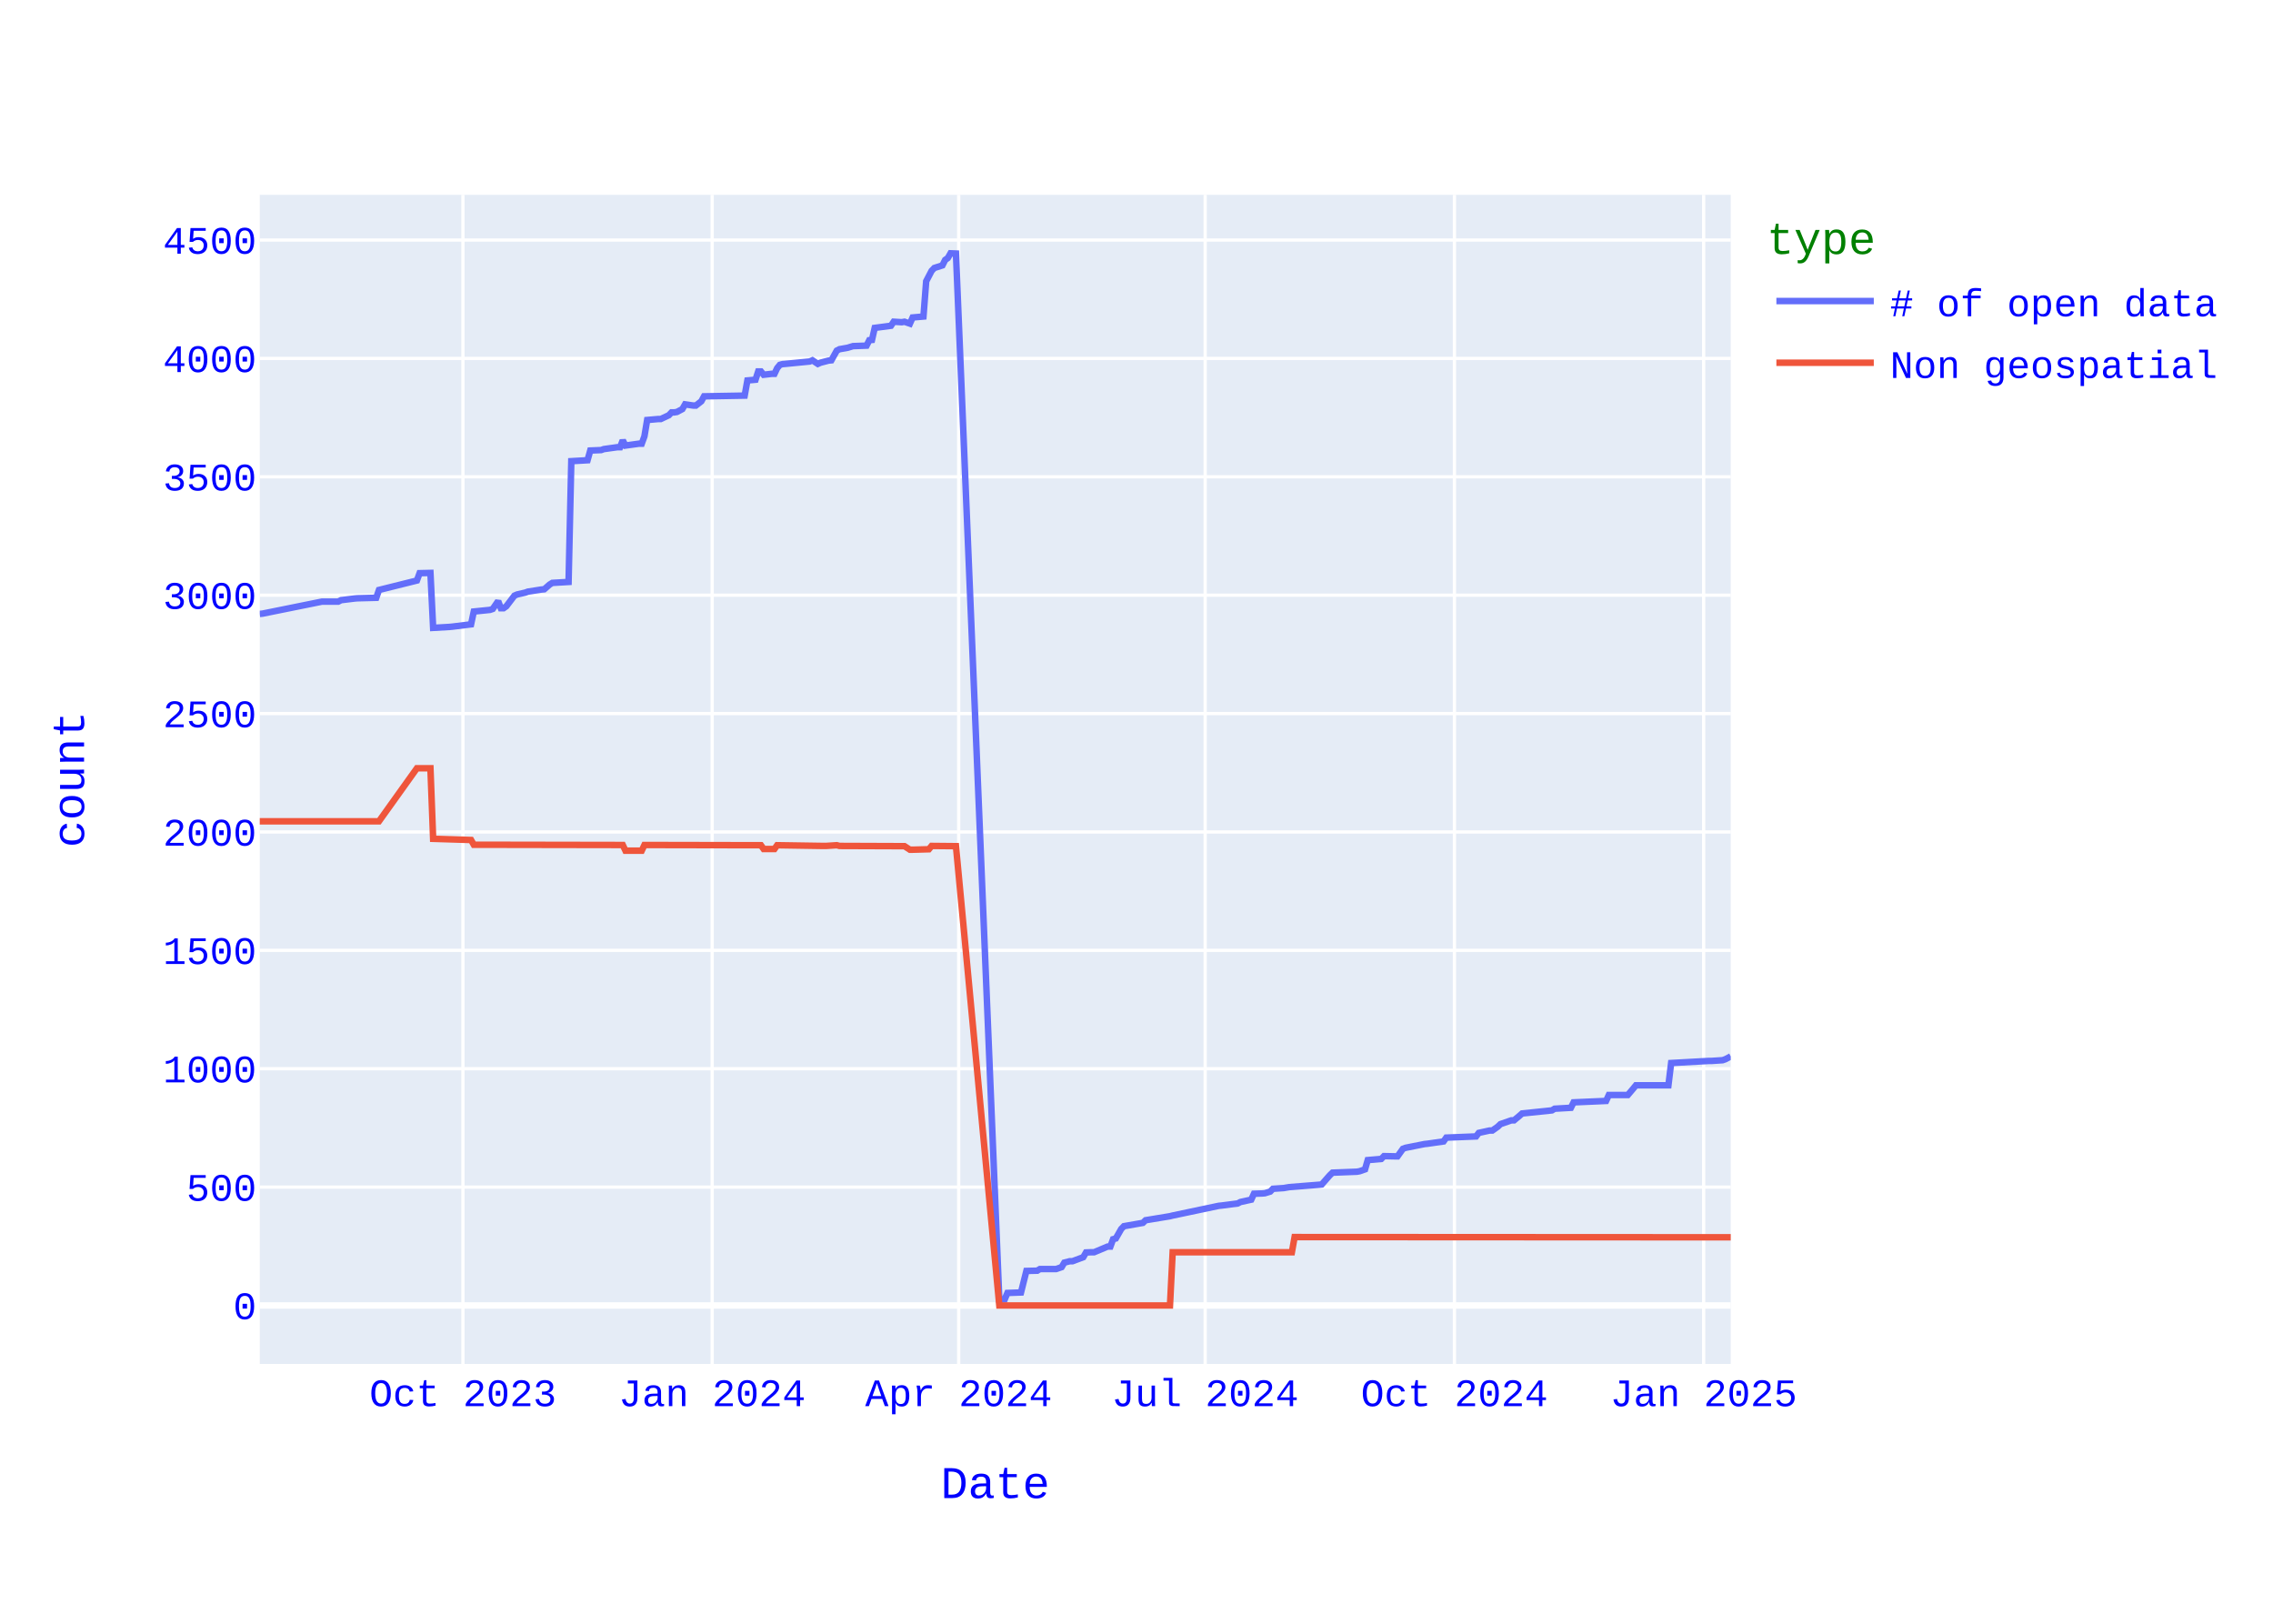
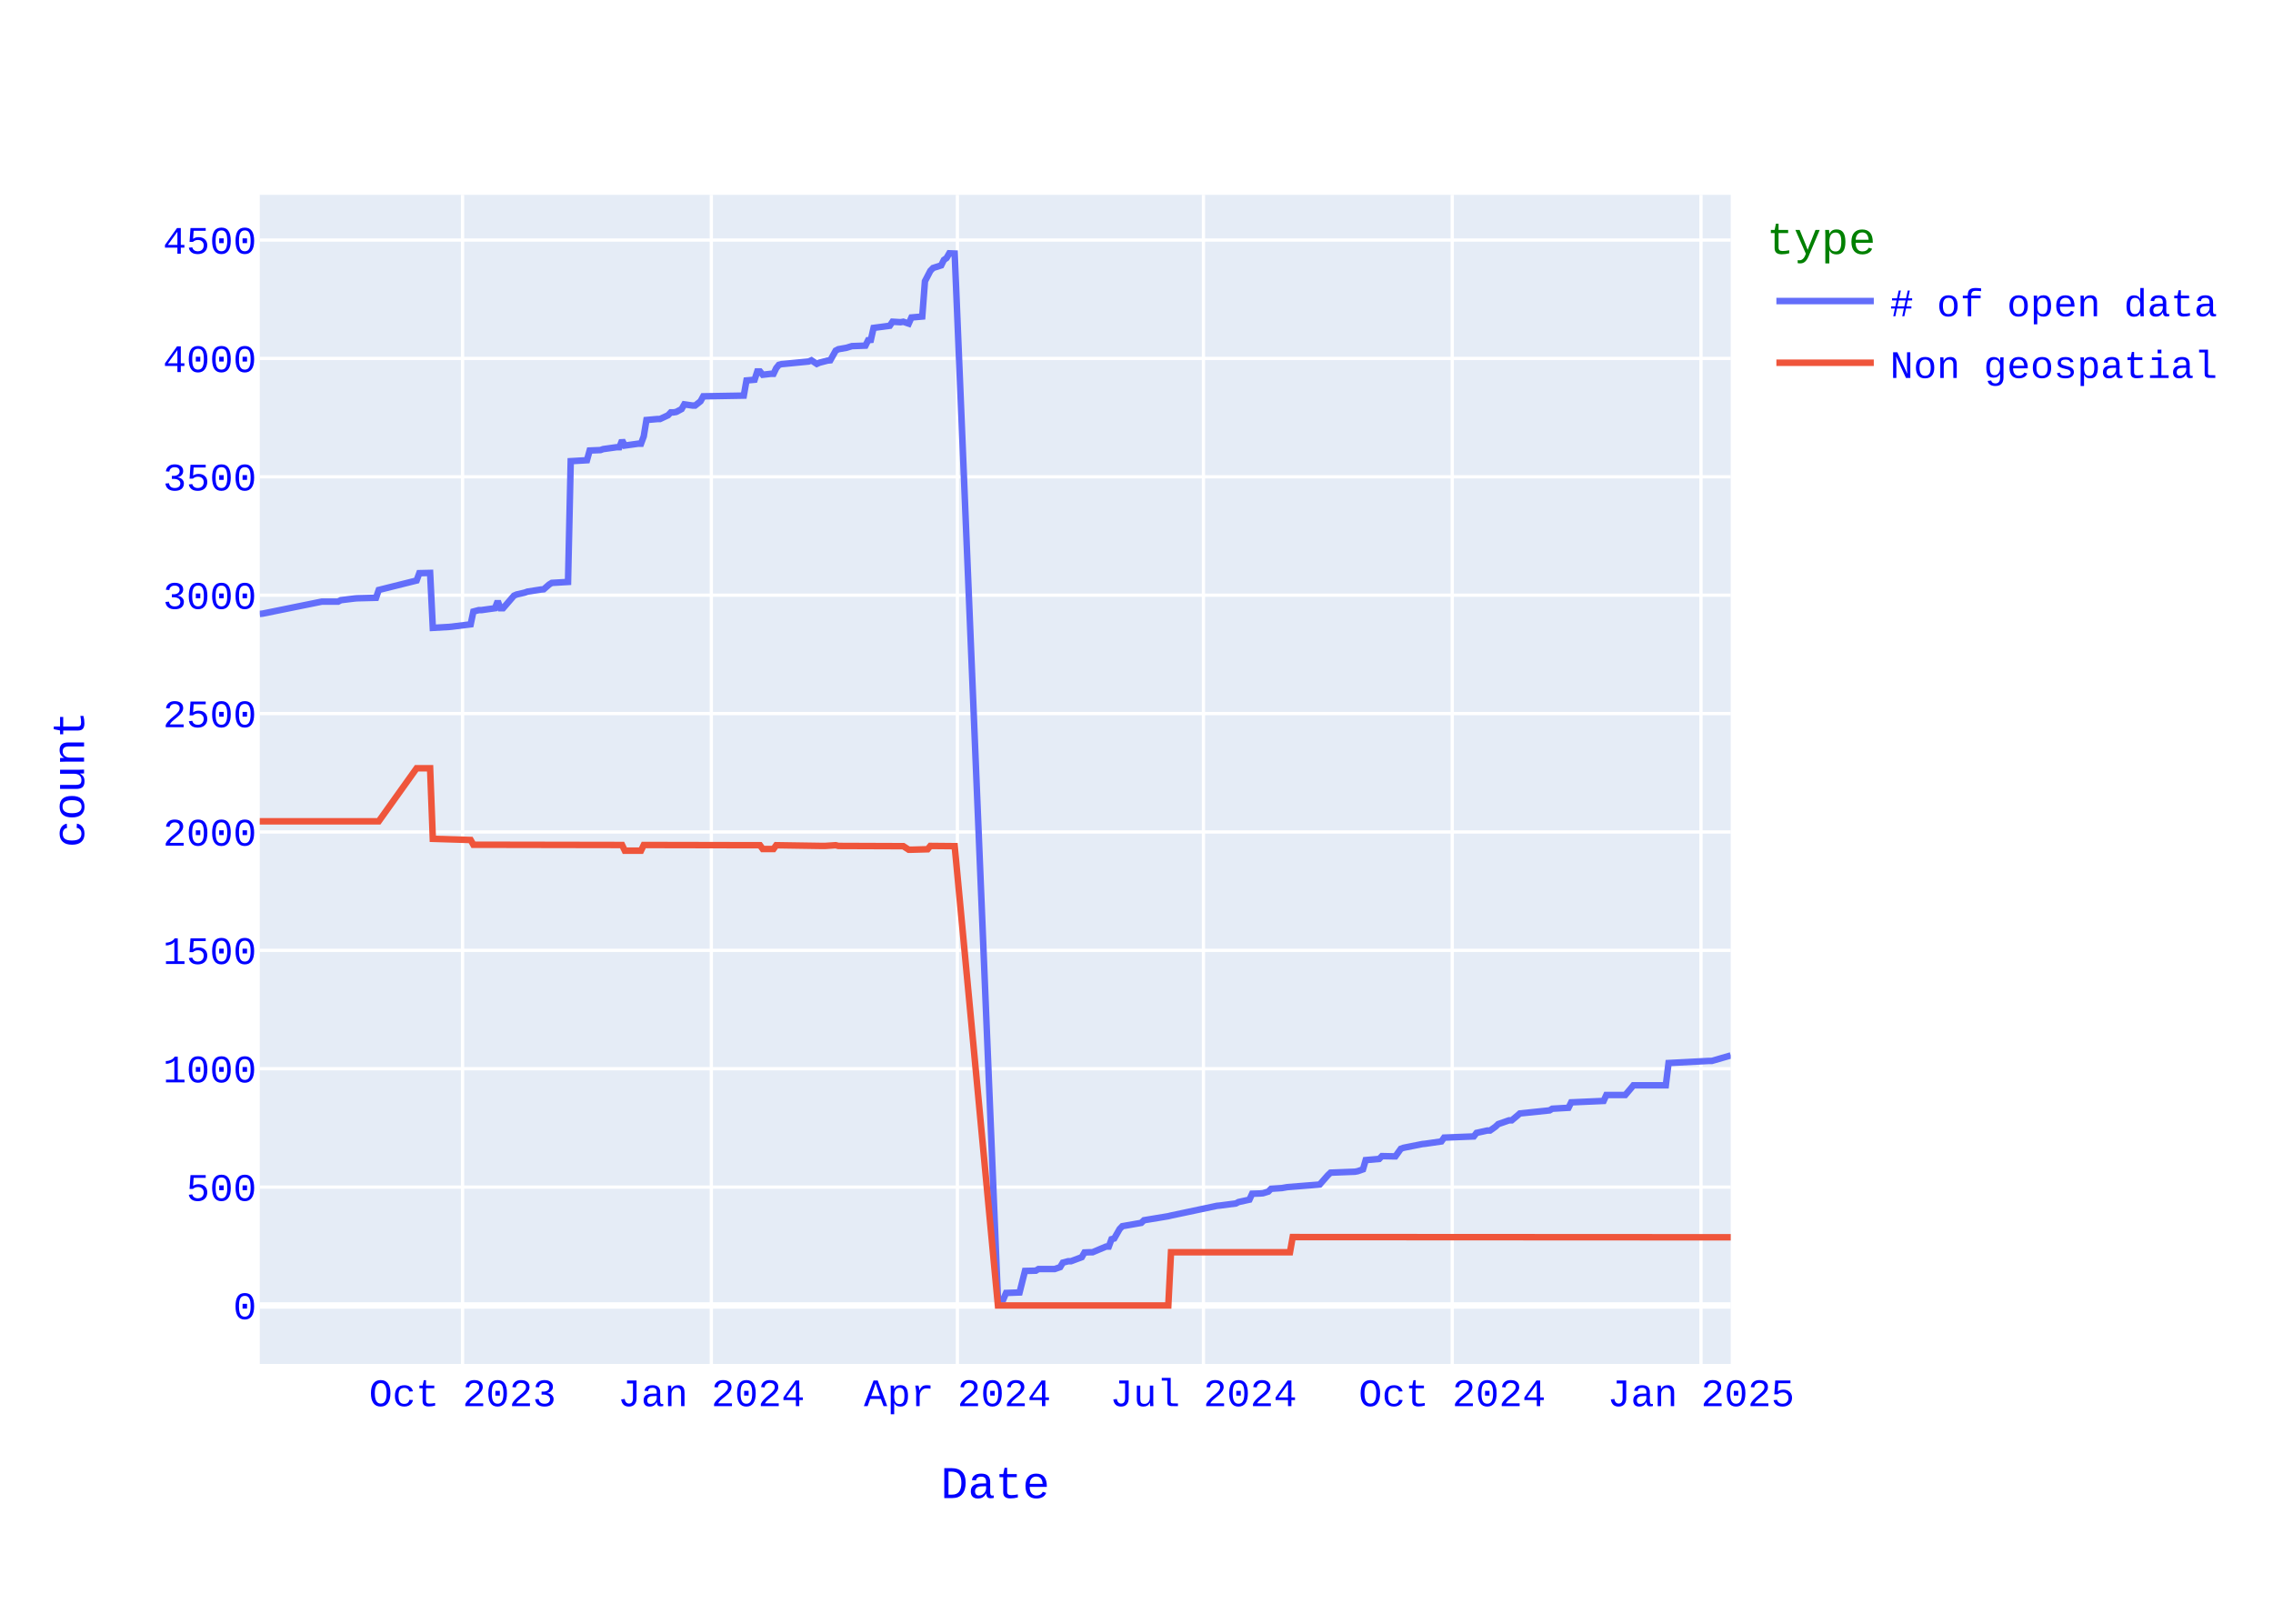
<svg xmlns="http://www.w3.org/2000/svg" class="main-svg" width="700" height="500" style="" viewBox="0 0 700 500">
  <rect x="0" y="0" width="700" height="500" style="fill: rgb(255, 255, 255); fill-opacity: 1;" />
-   <defs id="defs-467b77">
+   <defs id="defs-59fb79">
    <g class="clips">
-       <clipPath id="clip467b77xyplot" class="plotclip">
+       <clipPath id="clip59fb79xyplot" class="plotclip">
        <rect width="453" height="360" />
      </clipPath>
-       <clipPath class="axesclip" id="clip467b77x">
+       <clipPath class="axesclip" id="clip59fb79x">
        <rect x="80" y="0" width="453" height="500" />
      </clipPath>
-       <clipPath class="axesclip" id="clip467b77y">
+       <clipPath class="axesclip" id="clip59fb79y">
        <rect x="0" y="60" width="700" height="360" />
      </clipPath>
-       <clipPath class="axesclip" id="clip467b77xy">
+       <clipPath class="axesclip" id="clip59fb79xy">
        <rect x="80" y="60" width="453" height="360" />
      </clipPath>
    </g>
    <g class="gradients" />
    <g class="patterns" />
  </defs>
  <g class="bglayer">
    <rect class="bg" x="80" y="60" width="453" height="360" style="fill: rgb(229, 236, 246); fill-opacity: 1; stroke-width: 0;" />
  </g>
  <g class="layer-below">
    <g class="imagelayer" />
    <g class="shapelayer" />
  </g>
  <g class="cartesianlayer">
    <g class="subplot xy">
      <g class="layer-subplot">
        <g class="shapelayer" />
        <g class="imagelayer" />
      </g>
      <g class="minor-gridlayer">
        <g class="x" />
        <g class="y" />
      </g>
      <g class="gridlayer">
        <g class="x">
-           <path class="xgrid crisp" transform="translate(142.57,0)" d="M0,60v360" style="stroke: rgb(255, 255, 255); stroke-opacity: 1; stroke-width: 1px;" />
-           <path class="xgrid crisp" transform="translate(219.32,0)" d="M0,60v360" style="stroke: rgb(255, 255, 255); stroke-opacity: 1; stroke-width: 1px;" />
-           <path class="xgrid crisp" transform="translate(295.24,0)" d="M0,60v360" style="stroke: rgb(255, 255, 255); stroke-opacity: 1; stroke-width: 1px;" />
-           <path class="xgrid crisp" transform="translate(371.15,0)" d="M0,60v360" style="stroke: rgb(255, 255, 255); stroke-opacity: 1; stroke-width: 1px;" />
-           <path class="xgrid crisp" transform="translate(447.91,0)" d="M0,60v360" style="stroke: rgb(255, 255, 255); stroke-opacity: 1; stroke-width: 1px;" />
-           <path class="xgrid crisp" transform="translate(524.66,0)" d="M0,60v360" style="stroke: rgb(255, 255, 255); stroke-opacity: 1; stroke-width: 1px;" />
+           <path class="xgrid crisp" transform="translate(142.45,0)" d="M0,60v360" style="stroke: rgb(255, 255, 255); stroke-opacity: 1; stroke-width: 1px;" />
+           <path class="xgrid crisp" transform="translate(219.06,0)" d="M0,60v360" style="stroke: rgb(255, 255, 255); stroke-opacity: 1; stroke-width: 1px;" />
+           <path class="xgrid crisp" transform="translate(294.84,0)" d="M0,60v360" style="stroke: rgb(255, 255, 255); stroke-opacity: 1; stroke-width: 1px;" />
+           <path class="xgrid crisp" transform="translate(370.62,0)" d="M0,60v360" style="stroke: rgb(255, 255, 255); stroke-opacity: 1; stroke-width: 1px;" />
+           <path class="xgrid crisp" transform="translate(447.23,0)" d="M0,60v360" style="stroke: rgb(255, 255, 255); stroke-opacity: 1; stroke-width: 1px;" />
+           <path class="xgrid crisp" transform="translate(523.84,0)" d="M0,60v360" style="stroke: rgb(255, 255, 255); stroke-opacity: 1; stroke-width: 1px;" />
        </g>
        <g class="y">
          <path class="ygrid crisp" transform="translate(0,365.55)" d="M80,0h453" style="stroke: rgb(255, 255, 255); stroke-opacity: 1; stroke-width: 1px;" />
          <path class="ygrid crisp" transform="translate(0,329.09)" d="M80,0h453" style="stroke: rgb(255, 255, 255); stroke-opacity: 1; stroke-width: 1px;" />
          <path class="ygrid crisp" transform="translate(0,292.64)" d="M80,0h453" style="stroke: rgb(255, 255, 255); stroke-opacity: 1; stroke-width: 1px;" />
          <path class="ygrid crisp" transform="translate(0,256.19)" d="M80,0h453" style="stroke: rgb(255, 255, 255); stroke-opacity: 1; stroke-width: 1px;" />
          <path class="ygrid crisp" transform="translate(0,219.73)" d="M80,0h453" style="stroke: rgb(255, 255, 255); stroke-opacity: 1; stroke-width: 1px;" />
          <path class="ygrid crisp" transform="translate(0,183.28)" d="M80,0h453" style="stroke: rgb(255, 255, 255); stroke-opacity: 1; stroke-width: 1px;" />
          <path class="ygrid crisp" transform="translate(0,146.82)" d="M80,0h453" style="stroke: rgb(255, 255, 255); stroke-opacity: 1; stroke-width: 1px;" />
          <path class="ygrid crisp" transform="translate(0,110.37)" d="M80,0h453" style="stroke: rgb(255, 255, 255); stroke-opacity: 1; stroke-width: 1px;" />
          <path class="ygrid crisp" transform="translate(0,73.92)" d="M80,0h453" style="stroke: rgb(255, 255, 255); stroke-opacity: 1; stroke-width: 1px;" />
        </g>
      </g>
      <g class="zerolinelayer">
        <path class="yzl zl crisp" transform="translate(0,402)" d="M80,0h453" style="stroke: rgb(255, 255, 255); stroke-opacity: 1; stroke-width: 2px;" />
      </g>
      <path class="xlines-below" />
      <path class="ylines-below" />
      <g class="overlines-below" />
      <g class="xaxislayer-below" />
      <g class="yaxislayer-below" />
      <g class="overaxes-below" />
-       <g class="plot" transform="translate(80,60)" clip-path="url(#clip467b77xyplot)">
+       <g class="plot" transform="translate(80,60)" clip-path="url(#clip59fb79xyplot)">
        <g class="scatterlayer mlayer">
-           <g class="trace scatter trace578680" style="stroke-miterlimit: 2; opacity: 1;">
+           <g class="trace scatter tracee610ab" style="stroke-miterlimit: 2; opacity: 1;">
            <g class="fills" />
            <g class="errorbars" />
            <g class="lines">
-               <path class="js-line" d="M453,265.3L451.33,266.18L450.5,266.47L447.16,266.69L446.33,266.69L434.65,267.34L433.81,274.2L423.8,274.2L422.97,275.22L421.3,277.19L420.46,277.19L415.46,277.19L414.62,279.01L404.61,279.45L403.78,281.12L398.77,281.41L397.94,281.92L388.76,282.87L387.93,283.6L386.26,284.99L385.43,284.99L382.09,286.15L381.25,286.95L379.59,288.12L378.75,288.12L375.41,288.85L374.58,289.94L365.4,290.31L364.57,291.48L359.56,292.2L358.73,292.28L352.89,293.44L352.06,293.74L350.39,296.07L349.55,296.07L346.22,296L345.38,296.87L341.21,297.23L340.38,300.08L338.71,300.66L337.87,300.81L330.36,301.1L329.53,301.9L327.03,304.74L326.19,304.82L317.02,305.55L315.35,305.84L312.01,306.06L311.18,306.93L309.51,307.44L308.67,307.51L306.17,307.59L305.34,309.41L302,310.14L301.17,310.58L296.16,311.23L295.33,311.31L281.14,314.3L280.31,314.51L272.8,315.75L271.97,316.56L266.13,317.58L265.29,318.45L263.62,321.37L262.79,321.59L261.96,323.85L261.12,323.85L256.95,325.6L256.12,325.6L254.45,325.67L253.61,327.13L250.28,328.37L249.44,328.37L247.77,328.8L246.94,330.19L245.27,330.77L244.44,330.77L240.27,330.77L239.43,331.28L236.09,331.36L234.43,337.99L230.25,338.14L229.42,340.1L227.75,340.18L214.4,18.07L212.73,18L211.9,19.46L211.07,20.04L210.23,21.72L207.73,22.52L206.9,23.4L205.23,26.6L204.39,37.47L201.06,37.76L200.22,39.65L198.55,39.07L197.72,39.22L195.22,39.07L194.38,40.31L189.38,40.97L188.54,44.68L187.71,44.76L186.87,46.43L182.7,46.58L181.03,47.09L178.53,47.53L177.7,47.96L176.03,50.95L175.19,51.03L172.69,51.68L171.86,52.05L170.19,50.95L169.35,51.32L161.85,52.05L161.01,52.12L160.18,52.34L159.34,53.36L158.51,55.11L157.67,55.11L155.17,55.4L154.34,54.38L153.5,54.38L152.67,56.93L150.17,57.15L149.33,61.82L136.82,62.04L135.98,63.57L134.31,64.88L133.48,64.88L130.98,64.51L130.14,65.97L128.48,66.85L127.64,66.99L126.81,66.99L125.97,67.87L123.47,69.04L122.64,69.04L119.3,69.33L118.46,74.36L117.63,76.62L116.8,76.62L112.62,77.2L111.79,75.6L110.96,77.71L110.12,77.71L105.95,78.29L105.12,78.59L101.78,78.73L100.94,81.72L95.94,82.01L95.1,119.2L90.1,119.49L89.27,120L87.6,121.46L86.76,121.53L82.59,122.18L81.76,122.48L79.25,123.06L78.42,123.42L75.92,126.7L75.08,127.29L74.25,127.29L73.41,125.1L71.75,127.51L70.91,127.8L65.91,128.31L65.07,132.25L59.23,132.97L58.4,133.05L53.39,133.34L52.56,116.42L49.22,116.5L48.39,118.76L36.71,121.67L35.87,124.08L30.03,124.23L29.2,124.3L25.03,124.81L24.19,125.25L19.19,125.25L0.83,128.96L0,129.04" style="vector-effect: none; fill: none; stroke: rgb(99, 110, 250); stroke-opacity: 1; stroke-width: 2px; opacity: 1;" />
+               <path class="js-line" d="M453,265.01L447.17,266.69L446.34,266.69L433.85,267.34L433.01,274.2L423.02,274.2L422.19,275.22L420.52,277.19L419.69,277.19L414.69,277.19L413.86,279.01L403.87,279.45L403.04,281.12L398.04,281.41L397.21,281.92L388.05,282.87L387.22,283.6L385.55,284.99L384.72,284.99L381.39,286.15L380.55,286.95L378.89,288.12L378.06,288.12L374.72,288.85L373.89,289.94L364.73,290.31L363.9,291.48L358.9,292.2L358.07,292.28L352.24,293.44L351.41,293.74L349.74,296.07L348.91,296.07L345.58,296L344.75,296.87L340.58,297.23L339.75,300.08L338.08,300.66L337.25,300.81L329.76,301.1L328.92,301.9L326.43,304.74L325.59,304.82L316.43,305.55L314.77,305.84L311.44,306.06L310.6,306.93L308.94,307.44L308.11,307.51L305.61,307.59L304.78,309.41L301.44,310.14L300.61,310.58L295.62,311.23L294.78,311.31L280.63,314.3L279.79,314.51L272.3,315.75L271.47,316.56L265.64,317.58L264.81,318.45L263.14,321.37L262.31,321.59L261.47,323.85L260.64,323.85L256.48,325.6L255.65,325.6L253.98,325.67L253.15,327.13L249.82,328.37L248.98,328.37L247.32,328.8L246.49,330.19L244.82,330.77L243.99,330.77L239.82,330.77L238.99,331.28L235.66,331.36L233.99,337.99L229.83,338.14L229,340.1L227.33,340.18L214.01,18.07L212.34,18L211.51,19.46L210.68,20.04L209.85,21.72L207.35,22.52L206.51,23.4L204.85,26.6L204.02,37.47L200.69,37.76L199.85,39.65L198.19,39.07L197.35,39.22L194.86,39.07L194.02,40.31L189.03,40.97L188.19,44.68L187.36,44.76L186.53,46.43L182.37,46.58L180.7,47.09L178.2,47.53L177.37,47.96L175.7,50.95L174.87,51.03L172.37,51.68L171.54,52.05L169.88,50.95L169.04,51.32L161.55,52.05L160.72,52.12L159.88,52.34L159.05,53.36L158.22,55.11L157.38,55.11L154.89,55.4L154.05,54.38L153.22,54.38L152.39,56.93L149.89,57.15L149.06,61.82L136.57,62.04L135.73,63.57L134.07,64.88L133.24,64.88L130.74,64.51L129.9,65.97L128.24,66.85L127.41,66.99L126.57,66.99L125.74,67.87L123.24,69.04L122.41,69.04L119.08,69.33L118.25,74.36L117.41,76.62L116.58,76.62L112.42,77.2L111.58,75.6L110.75,77.71L109.92,77.71L105.76,78.29L104.92,78.59L101.59,78.73L100.76,81.72L95.76,82.01L94.93,119.2L89.93,119.49L89.1,120L87.44,121.46L86.6,121.53L82.44,122.18L81.61,122.48L79.11,123.06L78.28,123.42L74.94,127.29L74.11,127.29L73.28,125.1L72.45,127.29L68.28,127.87L67.45,127.87L65.78,128.31L64.95,132.25L59.12,132.97L58.29,133.05L53.29,133.34L52.46,116.42L49.13,116.5L48.3,118.76L36.64,121.67L35.81,124.08L29.98,124.23L29.15,124.3L24.98,124.81L24.15,125.25L19.15,125.25L0.83,128.96L0,129.04" style="vector-effect: none; fill: none; stroke: rgb(99, 110, 250); stroke-opacity: 1; stroke-width: 2px; opacity: 1;" />
            </g>
            <g class="points" />
            <g class="text" />
          </g>
-           <g class="trace scatter tracef1002b" style="stroke-miterlimit: 2; opacity: 1;">
+           <g class="trace scatter trace34743c" style="stroke-miterlimit: 2; opacity: 1;">
            <g class="fills" />
            <g class="errorbars" />
            <g class="lines">
-               <path class="js-line" d="M453,321L318.69,320.93L317.85,325.6L281.14,325.6L280.31,342L227.75,342L214.4,200.56L206.9,200.49L206.06,201.51L201.06,201.65L200.22,201.65L198.55,200.56L197.72,200.56L178.53,200.49L177.7,200.27L174.36,200.49L173.52,200.49L159.34,200.27L158.51,201.43L155.17,201.43L154.34,200.27L118.46,200.2L117.63,201.95L112.62,201.95L111.79,200.2L65.91,200.12L65.07,198.66L53.39,198.3L52.56,176.57L48.39,176.57L36.71,192.9L0,192.9" style="vector-effect: none; fill: none; stroke: rgb(239, 85, 59); stroke-opacity: 1; stroke-width: 2px; opacity: 1;" />
+               <path class="js-line" d="M453,321L318.1,320.93L317.27,325.6L280.63,325.6L279.79,342L227.33,342L214.01,200.56L206.51,200.49L205.68,201.51L200.69,201.65L199.85,201.65L198.19,200.56L197.35,200.56L178.2,200.49L177.37,200.27L174.04,200.49L173.21,200.49L159.05,200.27L158.22,201.43L154.89,201.43L154.05,200.27L118.25,200.2L117.41,201.95L112.42,201.95L111.58,200.2L65.78,200.12L64.95,198.66L53.29,198.3L52.46,176.57L48.3,176.57L36.64,192.9L0,192.9" style="vector-effect: none; fill: none; stroke: rgb(239, 85, 59); stroke-opacity: 1; stroke-width: 2px; opacity: 1;" />
            </g>
            <g class="points" />
            <g class="text" />
          </g>
        </g>
      </g>
      <g class="overplot" />
      <path class="xlines-above crisp" d="M0,0" style="fill: none;" />
      <path class="ylines-above crisp" d="M0,0" style="fill: none;" />
      <g class="overlines-above" />
      <g class="xaxislayer-above">
        <g class="xtick">
-           <text text-anchor="middle" x="0" y="433" transform="translate(142.57,0)" style="font-family: 'Courier New'; font-size: 12px; fill: rgb(0, 0, 255); fill-opacity: 1; white-space: pre; opacity: 1;">Oct 2023</text>
-         </g>
-         <g class="xtick">
-           <text text-anchor="middle" x="0" y="433" style="font-family: 'Courier New'; font-size: 12px; fill: rgb(0, 0, 255); fill-opacity: 1; white-space: pre; opacity: 1;" transform="translate(219.32,0)">Jan 2024</text>
-         </g>
-         <g class="xtick">
-           <text text-anchor="middle" x="0" y="433" style="font-family: 'Courier New'; font-size: 12px; fill: rgb(0, 0, 255); fill-opacity: 1; white-space: pre; opacity: 1;" transform="translate(295.24,0)">Apr 2024</text>
-         </g>
-         <g class="xtick">
-           <text text-anchor="middle" x="0" y="433" style="font-family: 'Courier New'; font-size: 12px; fill: rgb(0, 0, 255); fill-opacity: 1; white-space: pre; opacity: 1;" transform="translate(371.15,0)">Jul 2024</text>
-         </g>
-         <g class="xtick">
-           <text text-anchor="middle" x="0" y="433" style="font-family: 'Courier New'; font-size: 12px; fill: rgb(0, 0, 255); fill-opacity: 1; white-space: pre; opacity: 1;" transform="translate(447.91,0)">Oct 2024</text>
-         </g>
-         <g class="xtick">
-           <text text-anchor="middle" x="0" y="433" style="font-family: 'Courier New'; font-size: 12px; fill: rgb(0, 0, 255); fill-opacity: 1; white-space: pre; opacity: 1;" transform="translate(524.66,0)">Jan 2025</text>
+           <text text-anchor="middle" x="0" y="433" transform="translate(142.45,0)" style="font-family: 'Courier New'; font-size: 12px; fill: rgb(0, 0, 255); fill-opacity: 1; white-space: pre; opacity: 1;">Oct 2023</text>
+         </g>
+         <g class="xtick">
+           <text text-anchor="middle" x="0" y="433" style="font-family: 'Courier New'; font-size: 12px; fill: rgb(0, 0, 255); fill-opacity: 1; white-space: pre; opacity: 1;" transform="translate(219.06,0)">Jan 2024</text>
+         </g>
+         <g class="xtick">
+           <text text-anchor="middle" x="0" y="433" style="font-family: 'Courier New'; font-size: 12px; fill: rgb(0, 0, 255); fill-opacity: 1; white-space: pre; opacity: 1;" transform="translate(294.84,0)">Apr 2024</text>
+         </g>
+         <g class="xtick">
+           <text text-anchor="middle" x="0" y="433" style="font-family: 'Courier New'; font-size: 12px; fill: rgb(0, 0, 255); fill-opacity: 1; white-space: pre; opacity: 1;" transform="translate(370.62,0)">Jul 2024</text>
+         </g>
+         <g class="xtick">
+           <text text-anchor="middle" x="0" y="433" style="font-family: 'Courier New'; font-size: 12px; fill: rgb(0, 0, 255); fill-opacity: 1; white-space: pre; opacity: 1;" transform="translate(447.23,0)">Oct 2024</text>
+         </g>
+         <g class="xtick">
+           <text text-anchor="middle" x="0" y="433" style="font-family: 'Courier New'; font-size: 12px; fill: rgb(0, 0, 255); fill-opacity: 1; white-space: pre; opacity: 1;" transform="translate(523.84,0)">Jan 2025</text>
        </g>
      </g>
      <g class="yaxislayer-above">
        <g class="ytick">
          <text text-anchor="end" x="79" y="4.2" transform="translate(0,402)" style="font-family: 'Courier New'; font-size: 12px; fill: rgb(0, 0, 255); fill-opacity: 1; white-space: pre; opacity: 1;">0</text>
        </g>
        <g class="ytick">
          <text text-anchor="end" x="79" y="4.2" style="font-family: 'Courier New'; font-size: 12px; fill: rgb(0, 0, 255); fill-opacity: 1; white-space: pre; opacity: 1;" transform="translate(0,365.55)">500</text>
        </g>
        <g class="ytick">
          <text text-anchor="end" x="79" y="4.2" style="font-family: 'Courier New'; font-size: 12px; fill: rgb(0, 0, 255); fill-opacity: 1; white-space: pre; opacity: 1;" transform="translate(0,329.09)">1000</text>
        </g>
        <g class="ytick">
          <text text-anchor="end" x="79" y="4.2" style="font-family: 'Courier New'; font-size: 12px; fill: rgb(0, 0, 255); fill-opacity: 1; white-space: pre; opacity: 1;" transform="translate(0,292.64)">1500</text>
        </g>
        <g class="ytick">
          <text text-anchor="end" x="79" y="4.2" style="font-family: 'Courier New'; font-size: 12px; fill: rgb(0, 0, 255); fill-opacity: 1; white-space: pre; opacity: 1;" transform="translate(0,256.19)">2000</text>
        </g>
        <g class="ytick">
          <text text-anchor="end" x="79" y="4.2" style="font-family: 'Courier New'; font-size: 12px; fill: rgb(0, 0, 255); fill-opacity: 1; white-space: pre; opacity: 1;" transform="translate(0,219.73)">2500</text>
        </g>
        <g class="ytick">
          <text text-anchor="end" x="79" y="4.2" style="font-family: 'Courier New'; font-size: 12px; fill: rgb(0, 0, 255); fill-opacity: 1; white-space: pre; opacity: 1;" transform="translate(0,183.28)">3000</text>
        </g>
        <g class="ytick">
          <text text-anchor="end" x="79" y="4.2" style="font-family: 'Courier New'; font-size: 12px; fill: rgb(0, 0, 255); fill-opacity: 1; white-space: pre; opacity: 1;" transform="translate(0,146.82)">3500</text>
        </g>
        <g class="ytick">
          <text text-anchor="end" x="79" y="4.2" style="font-family: 'Courier New'; font-size: 12px; fill: rgb(0, 0, 255); fill-opacity: 1; white-space: pre; opacity: 1;" transform="translate(0,110.37)">4000</text>
        </g>
        <g class="ytick">
          <text text-anchor="end" x="79" y="4.2" style="font-family: 'Courier New'; font-size: 12px; fill: rgb(0, 0, 255); fill-opacity: 1; white-space: pre; opacity: 1;" transform="translate(0,73.92)">4500</text>
        </g>
      </g>
      <g class="overaxes-above" />
    </g>
  </g>
  <g class="polarlayer" />
  <g class="smithlayer" />
  <g class="ternarylayer" />
  <g class="geolayer" />
  <g class="funnelarealayer" />
  <g class="pielayer" />
  <g class="iciclelayer" />
  <g class="treemaplayer" />
  <g class="sunburstlayer" />
  <g class="glimages" />
-   <defs id="topdefs-467b77">
+   <defs id="topdefs-59fb79">
    <g class="clips" />
-     <clipPath id="legend467b77">
+     <clipPath id="legend59fb79">
      <rect width="146" height="67" x="0" y="0" />
    </clipPath>
  </defs>
  <g class="layer-above">
    <g class="imagelayer" />
    <g class="shapelayer" />
  </g>
  <g class="infolayer">
    <g class="legend" pointer-events="all" transform="translate(542.06,60)">
      <rect class="bg" shape-rendering="crispEdges" style="stroke: rgb(68, 68, 68); stroke-opacity: 1; fill: rgb(255, 255, 255); fill-opacity: 1; stroke-width: 0px;" width="146" height="67" x="0" y="0" />
-       <g class="scrollbox" transform="" clip-path="url(#legend467b77)">
+       <g class="scrollbox" transform="" clip-path="url(#legend59fb79)">
        <text class="legendtitletext" text-anchor="start" x="2" y="18.2" style="font-family: 'Courier New'; font-size: 14px; fill: rgb(0, 128, 0); fill-opacity: 1; white-space: pre;">type</text>
        <g class="groups" transform="">
          <g class="traces" transform="translate(0,32.7)" style="opacity: 1;">
            <text class="legendtext" text-anchor="start" x="40" y="4.68" style="font-family: 'Courier New'; font-size: 12px; fill: rgb(0, 0, 255); fill-opacity: 1; white-space: pre;"># of open data</text>
            <g class="layers" style="opacity: 1;">
              <g class="legendfill" />
              <g class="legendlines">
                <path class="js-line" d="M5,0h30" style="fill: none; stroke: rgb(99, 110, 250); stroke-opacity: 1; stroke-width: 2px;" />
              </g>
              <g class="legendsymbols">
                <g class="legendpoints" />
              </g>
            </g>
            <rect class="legendtoggle" x="0" y="-9.5" width="140.828" height="19" style="fill: rgb(0, 0, 0); fill-opacity: 0;" />
          </g>
        </g>
        <g class="groups" transform="">
          <g class="traces" transform="translate(0,51.7)" style="opacity: 1;">
            <text class="legendtext" text-anchor="start" x="40" y="4.68" style="font-family: 'Courier New'; font-size: 12px; fill: rgb(0, 0, 255); fill-opacity: 1; white-space: pre;">Non geospatial</text>
            <g class="layers" style="opacity: 1;">
              <g class="legendfill" />
              <g class="legendlines">
                <path class="js-line" d="M5,0h30" style="fill: none; stroke: rgb(239, 85, 59); stroke-opacity: 1; stroke-width: 2px;" />
              </g>
              <g class="legendsymbols">
                <g class="legendpoints" />
              </g>
            </g>
            <rect class="legendtoggle" x="0" y="-9.5" width="140.828" height="19" style="fill: rgb(0, 0, 0); fill-opacity: 0;" />
          </g>
        </g>
      </g>
      <rect class="scrollbar" rx="20" ry="3" width="0" height="0" style="fill: rgb(128, 139, 164); fill-opacity: 1;" x="0" y="0" />
    </g>
    <g class="g-gtitle" />
    <g class="g-xtitle">
      <text class="xtitle" x="306.5" y="461.3" text-anchor="middle" style="font-family: 'Courier New'; font-size: 14px; fill: rgb(0, 0, 255); opacity: 1; font-weight: normal; white-space: pre;">Date</text>
    </g>
    <g class="g-ytitle">
      <text class="ytitle" transform="rotate(-90,25.8875,240)" x="25.888" y="240" text-anchor="middle" style="font-family: 'Courier New'; font-size: 14px; fill: rgb(0, 0, 255); opacity: 1; font-weight: normal; white-space: pre;">count</text>
    </g>
  </g>
</svg>
